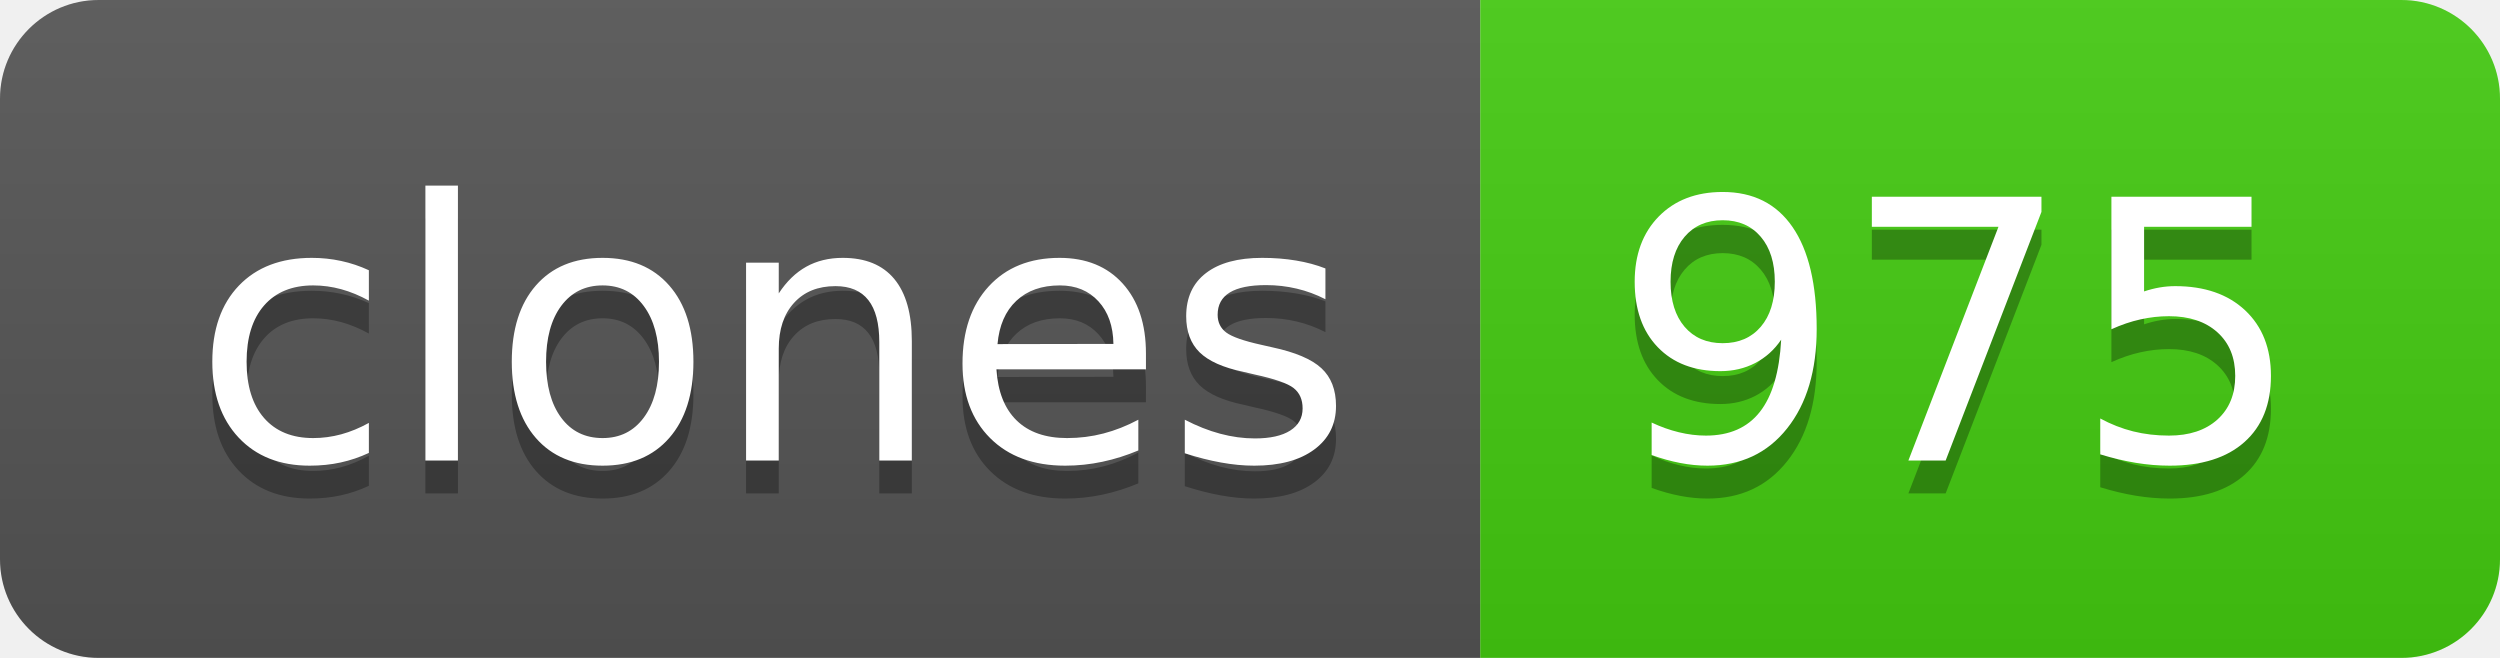
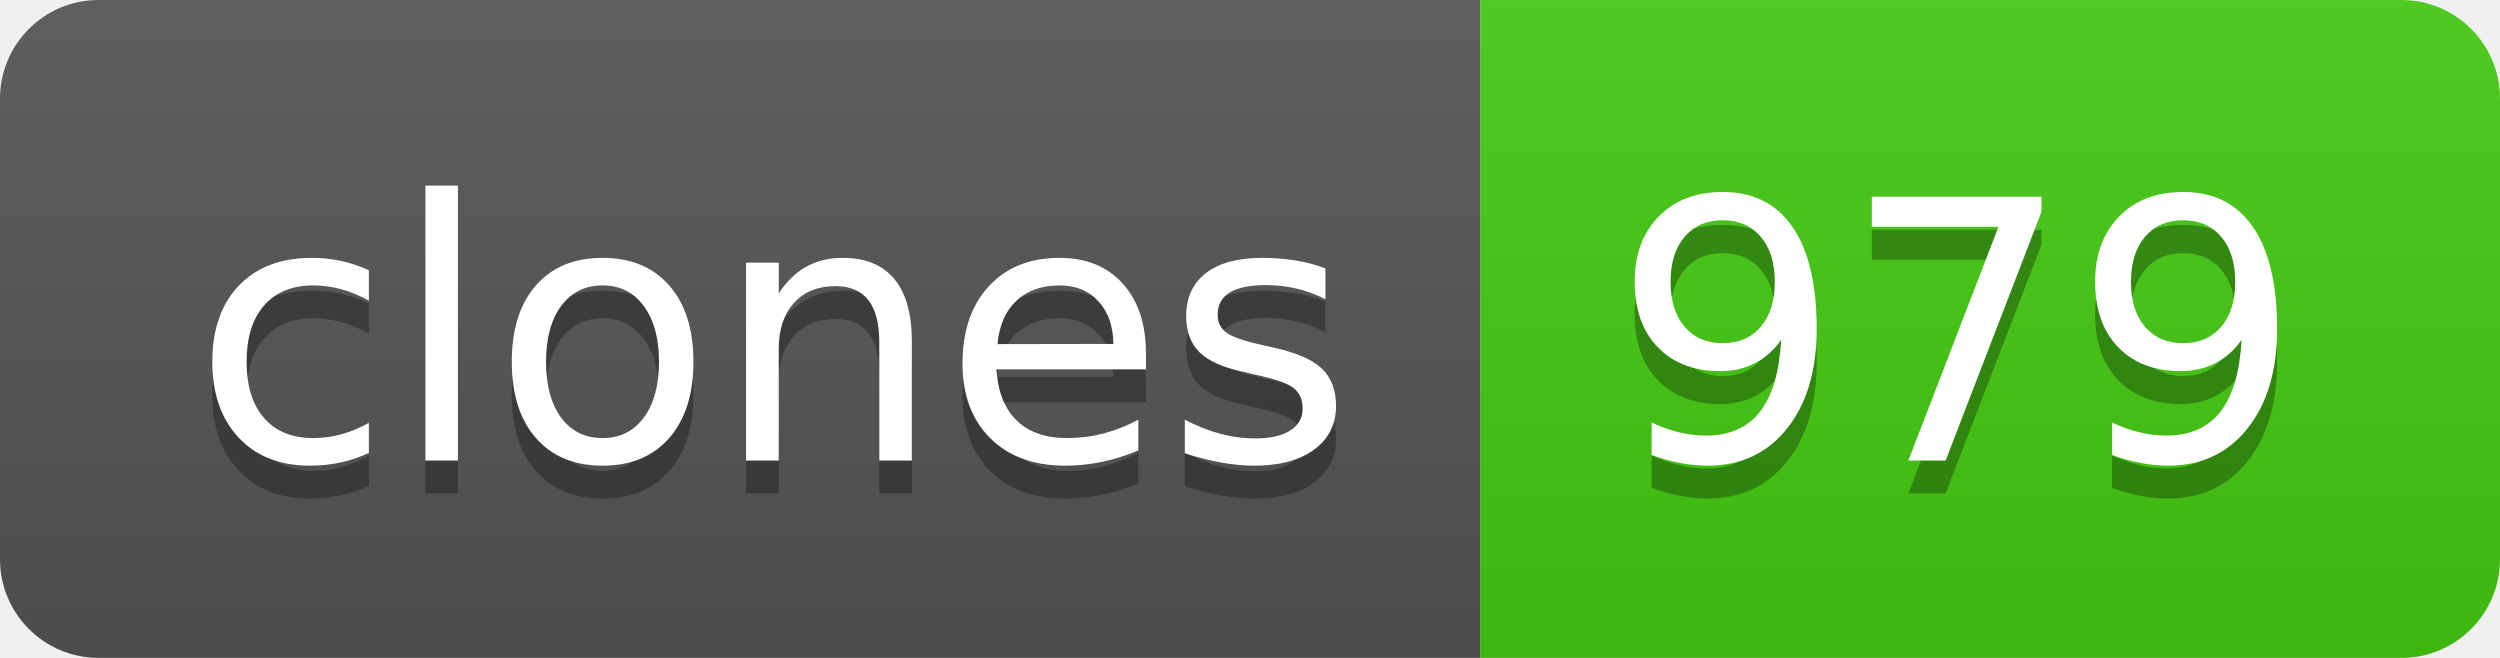
- <svg xmlns="http://www.w3.org/2000/svg" width="76" height="20" role="img" aria-label="clones: 975">
+ <svg xmlns="http://www.w3.org/2000/svg" width="76" height="20" role="img" aria-label="clones: 979">
  <linearGradient id="s" x2="0" y2="100%">
    <stop offset="0" stop-color="#bbb" stop-opacity=".1" />
    <stop offset="1" stop-opacity=".1" />
  </linearGradient>
  <clipPath id="r">
    <rect width="76" height="20" rx="3" fill="#fff" />
  </clipPath>
  <g clip-path="url(#r)">
    <rect width="45" height="20" fill="#555" />
    <rect x="45" width="31" height="20" fill="#4c1" />
    <rect width="76" height="20" fill="url(#s)" />
  </g>
  <g fill="#fff" text-anchor="middle" font-family="Verdana,Geneva,DejaVu Sans,sans-serif" text-rendering="geometricPrecision" font-size="110">
    <text aria-hidden="true" x="235" y="150" fill="#010101" fill-opacity=".3" transform="scale(.1)" textLength="350">clones</text>
    <text x="235" y="140" transform="scale(.1)" fill="#fff" textLength="350">clones</text>
-     <text aria-hidden="true" x="595" y="150" fill="#010101" fill-opacity=".3" transform="scale(.1)" textLength="210">975</text>
-     <text x="595" y="140" transform="scale(.1)" fill="#fff" textLength="210">975</text>
+     <text aria-hidden="true" x="595" y="150" fill="#010101" fill-opacity=".3" transform="scale(.1)" textLength="210">979</text>
+     <text x="595" y="140" transform="scale(.1)" fill="#fff" textLength="210">979</text>
  </g>
</svg>
